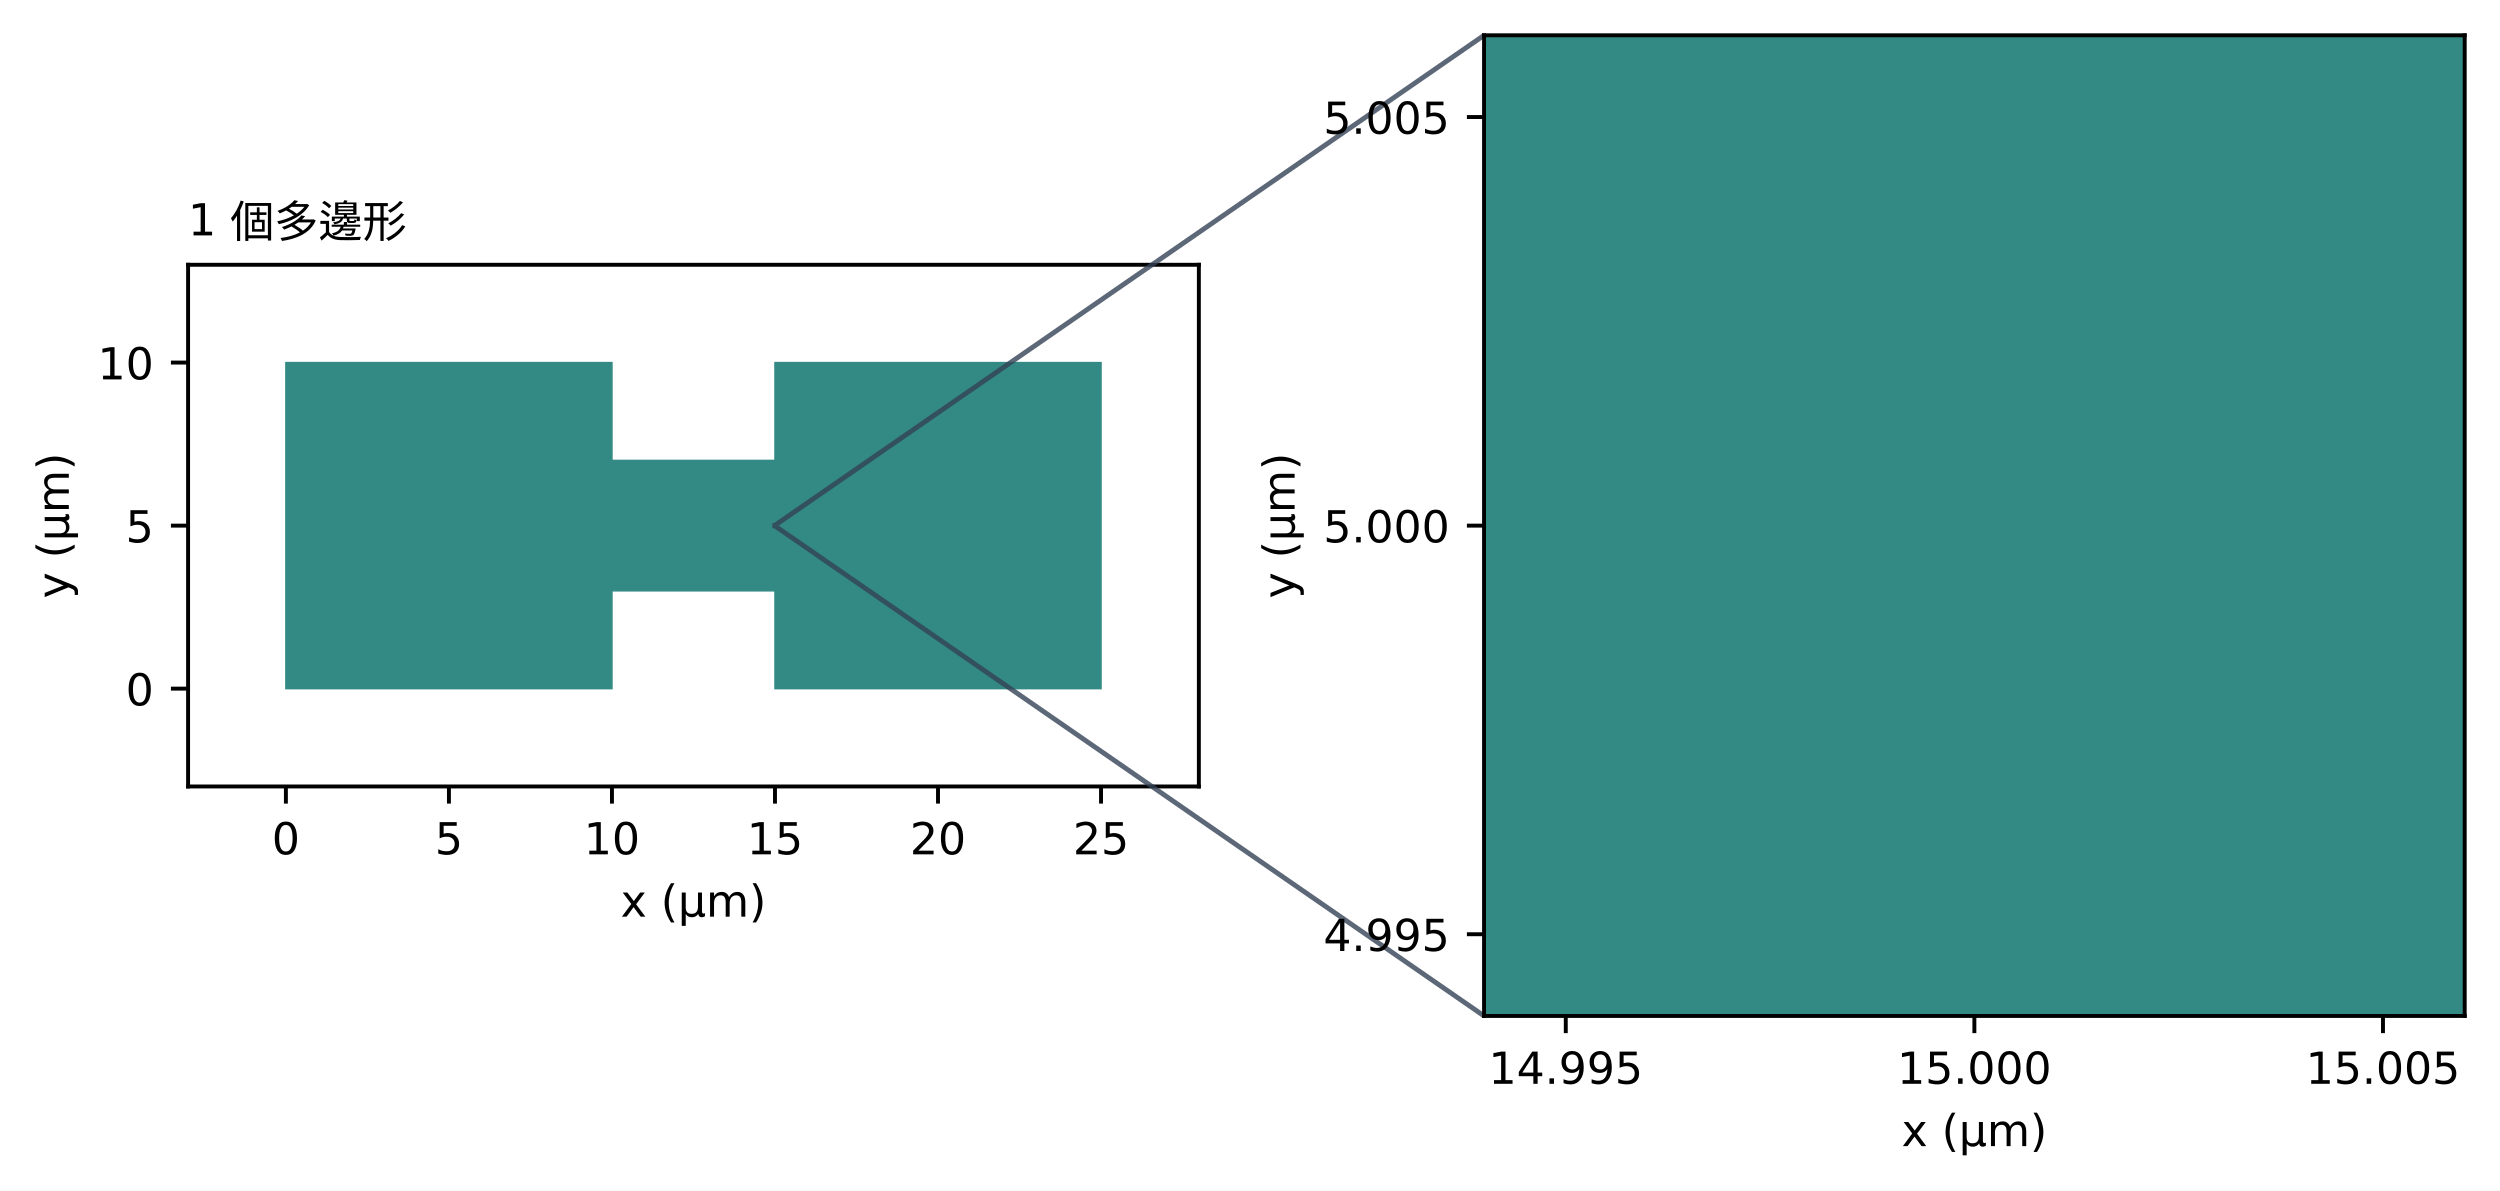
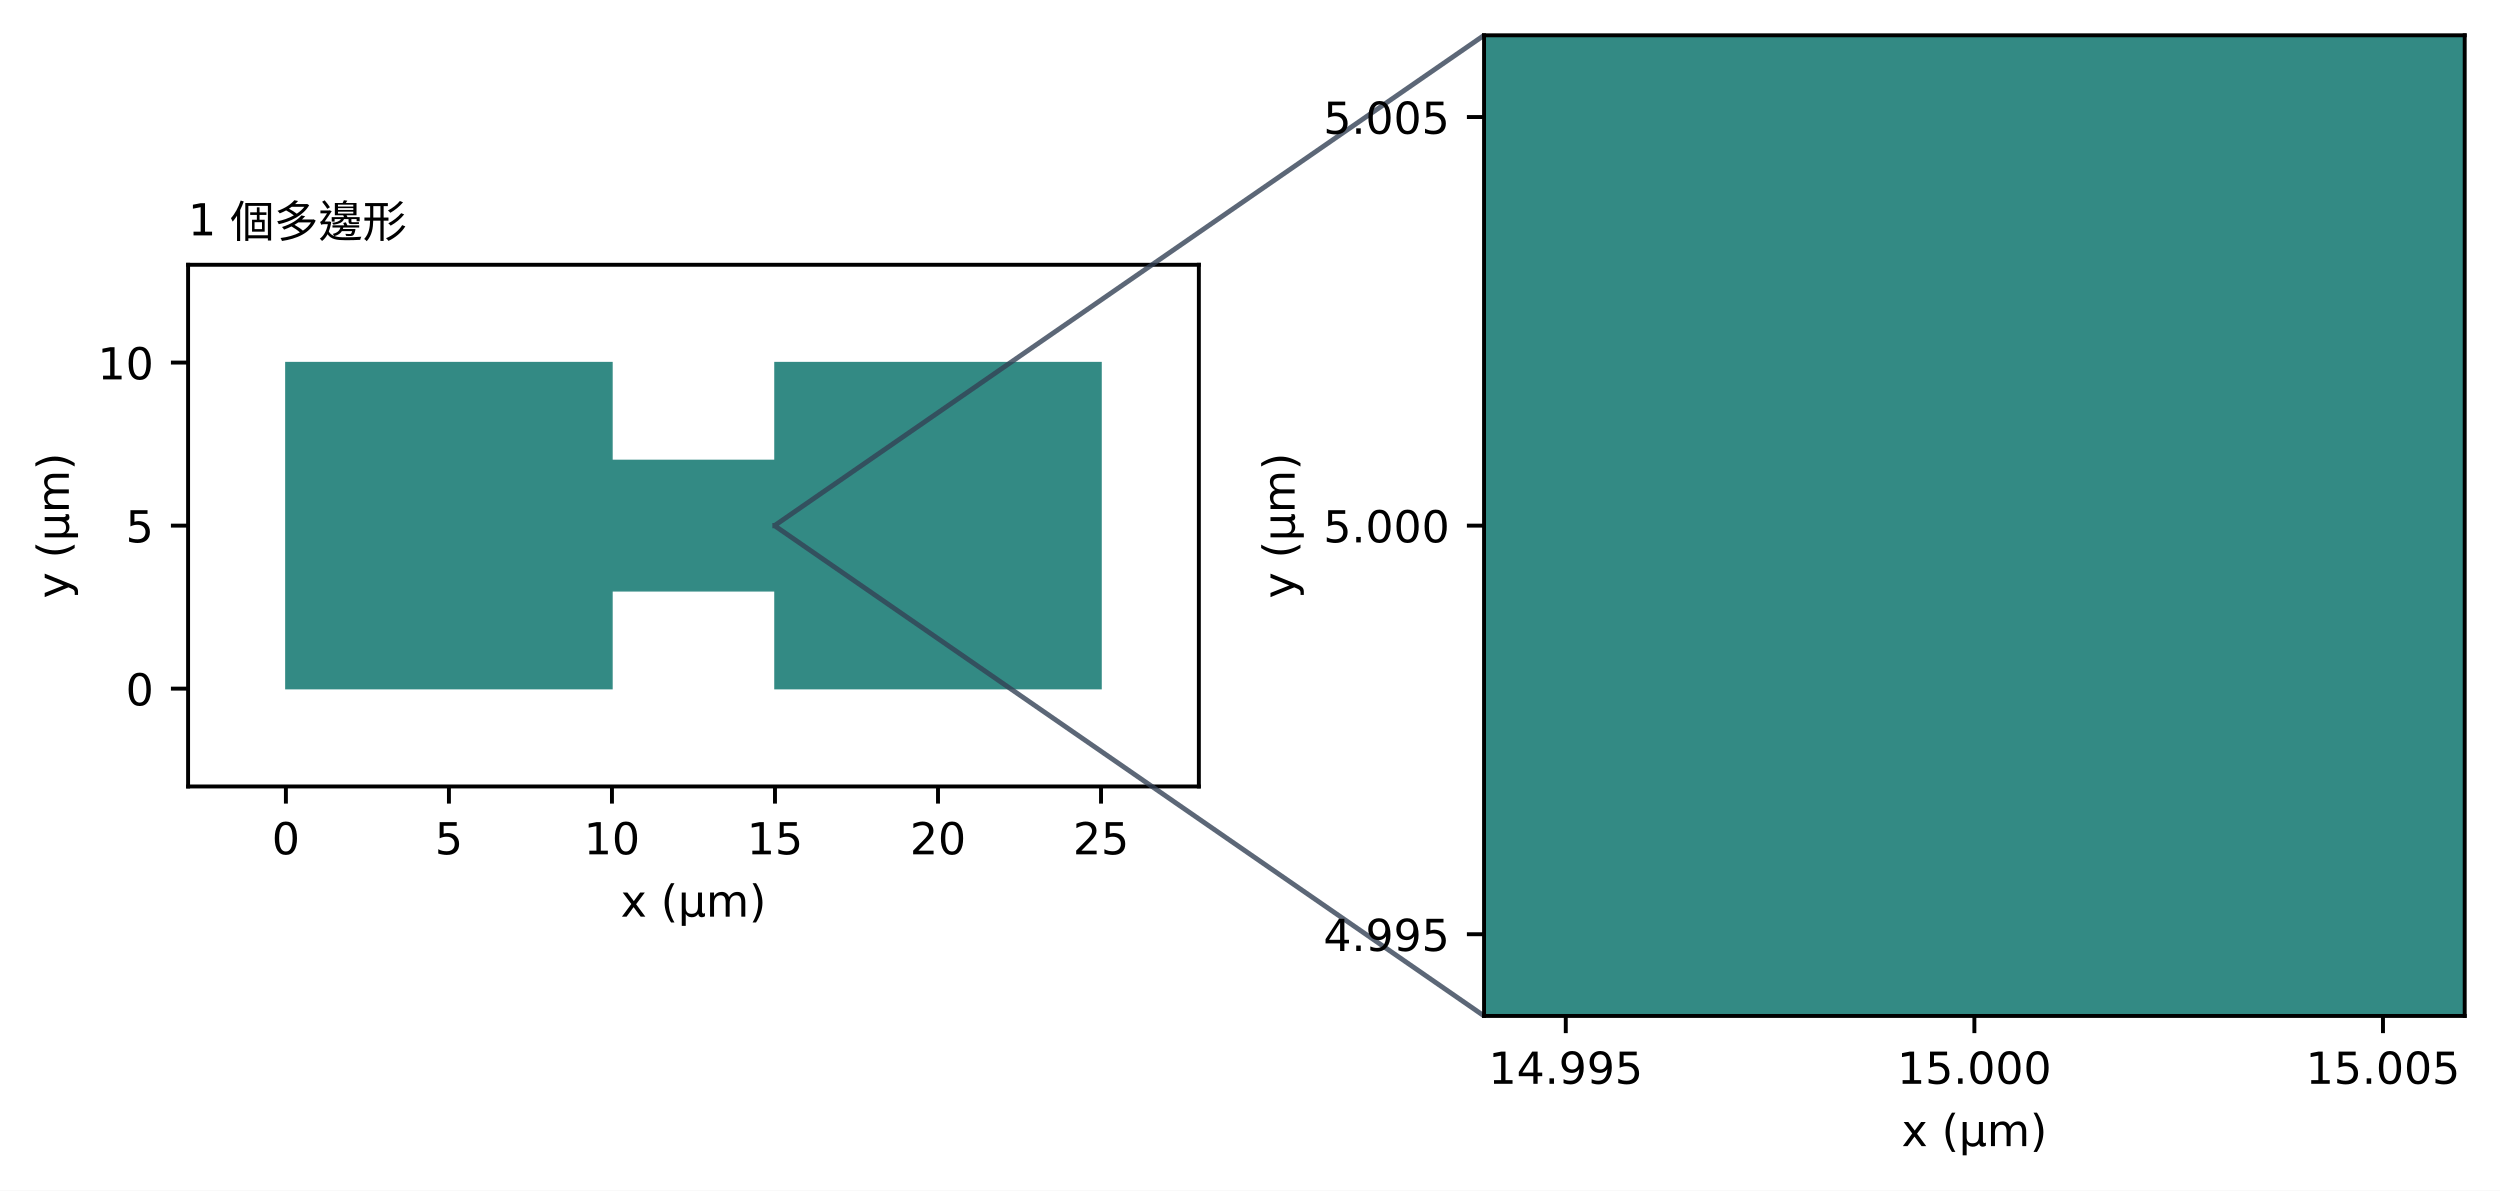
<svg xmlns="http://www.w3.org/2000/svg" xmlns:xlink="http://www.w3.org/1999/xlink" width="509.917pt" height="242.84pt" viewBox="0 0 509.917 242.84" version="1.1">
  <defs>
    <style type="text/css">*{stroke-linejoin: round; stroke-linecap: butt}</style>
  </defs>
  <g id="figure_1">
    <g id="patch_1">
      <path d="M 0 242.84  L 509.917 242.84  L 509.917 0  L 0 0  z " style="fill: #ffffff" />
    </g>
    <g id="axes_1">
      <g id="patch_2">
        <path d="M 38.363 160.413  L 244.526 160.413  L 244.526 54.006  L 38.363 54.006  z " style="fill: #ffffff" />
      </g>
      <g id="patch_3">
        <path d="M 58.314 140.462  L 58.314 73.957  L 124.818 73.957  L 124.818 93.909  L 158.07 93.909  L 158.07 73.957  L 224.574 73.957  L 224.574 140.462  L 158.07 140.462  L 158.07 120.51  L 124.818 120.51  L 124.818 140.462  z " clip-path="url(#pcbe5eee21d)" style="fill: #0f766e; opacity: 0.85; stroke: #0f766e; stroke-width: 0.3; stroke-linejoin: miter" />
      </g>
      <g id="matplotlib.axis_1">
        <g id="xtick_1">
          <g id="line2d_1">
            <defs>
              <path id="mcb5018c08f" d="M 0 0  L 0 3.5  " style="stroke: #000000; stroke-width: 0.8" />
            </defs>
            <g>
              <use xlink:href="#mcb5018c08f" x="58.314" y="160.413" style="stroke: #000000; stroke-width: 0.8" />
            </g>
          </g>
          <g id="text_1">
-             <text style="font-size: 9px; font-family: 'DejaVu Sans', 'Heiti TC'; text-anchor: middle" x="58.314" y="174.251" transform="rotate(-0 58.31406 174.2514)">0</text>
+             <text style="font-size: 9px; font-family: 'DejaVu Sans', 'Heiti TC', 'PingFang TC', 'Noto Sans CJK TC', 'Noto Sans TC', 'Microsoft JhengHei'; text-anchor: middle" x="58.314" y="174.251" transform="rotate(-0 58.31406 174.2514)">0</text>
          </g>
        </g>
        <g id="xtick_2">
          <g id="line2d_2">
            <g>
              <use xlink:href="#mcb5018c08f" x="91.566" y="160.413" style="stroke: #000000; stroke-width: 0.8" />
            </g>
          </g>
          <g id="text_2">
-             <text style="font-size: 9px; font-family: 'DejaVu Sans', 'Heiti TC'; text-anchor: middle" x="91.566" y="174.251" transform="rotate(-0 91.56613 174.2514)">5</text>
+             <text style="font-size: 9px; font-family: 'DejaVu Sans', 'Heiti TC', 'PingFang TC', 'Noto Sans CJK TC', 'Noto Sans TC', 'Microsoft JhengHei'; text-anchor: middle" x="91.566" y="174.251" transform="rotate(-0 91.56613 174.2514)">5</text>
          </g>
        </g>
        <g id="xtick_3">
          <g id="line2d_3">
            <g>
              <use xlink:href="#mcb5018c08f" x="124.818" y="160.413" style="stroke: #000000; stroke-width: 0.8" />
            </g>
          </g>
          <g id="text_3">
-             <text style="font-size: 9px; font-family: 'DejaVu Sans', 'Heiti TC'; text-anchor: middle" x="124.818" y="174.251" transform="rotate(-0 124.8182 174.2514)">10</text>
+             <text style="font-size: 9px; font-family: 'DejaVu Sans', 'Heiti TC', 'PingFang TC', 'Noto Sans CJK TC', 'Noto Sans TC', 'Microsoft JhengHei'; text-anchor: middle" x="124.818" y="174.251" transform="rotate(-0 124.8182 174.2514)">10</text>
          </g>
        </g>
        <g id="xtick_4">
          <g id="line2d_4">
            <g>
              <use xlink:href="#mcb5018c08f" x="158.07" y="160.413" style="stroke: #000000; stroke-width: 0.8" />
            </g>
          </g>
          <g id="text_4">
-             <text style="font-size: 9px; font-family: 'DejaVu Sans', 'Heiti TC'; text-anchor: middle" x="158.07" y="174.251" transform="rotate(-0 158.0703 174.2514)">15</text>
+             <text style="font-size: 9px; font-family: 'DejaVu Sans', 'Heiti TC', 'PingFang TC', 'Noto Sans CJK TC', 'Noto Sans TC', 'Microsoft JhengHei'; text-anchor: middle" x="158.07" y="174.251" transform="rotate(-0 158.0703 174.2514)">15</text>
          </g>
        </g>
        <g id="xtick_5">
          <g id="line2d_5">
            <g>
              <use xlink:href="#mcb5018c08f" x="191.322" y="160.413" style="stroke: #000000; stroke-width: 0.8" />
            </g>
          </g>
          <g id="text_5">
-             <text style="font-size: 9px; font-family: 'DejaVu Sans', 'Heiti TC'; text-anchor: middle" x="191.322" y="174.251" transform="rotate(-0 191.3223 174.2514)">20</text>
+             <text style="font-size: 9px; font-family: 'DejaVu Sans', 'Heiti TC', 'PingFang TC', 'Noto Sans CJK TC', 'Noto Sans TC', 'Microsoft JhengHei'; text-anchor: middle" x="191.322" y="174.251" transform="rotate(-0 191.3223 174.2514)">20</text>
          </g>
        </g>
        <g id="xtick_6">
          <g id="line2d_6">
            <g>
              <use xlink:href="#mcb5018c08f" x="224.574" y="160.413" style="stroke: #000000; stroke-width: 0.8" />
            </g>
          </g>
          <g id="text_6">
-             <text style="font-size: 9px; font-family: 'DejaVu Sans', 'Heiti TC'; text-anchor: middle" x="224.574" y="174.251" transform="rotate(-0 224.5744 174.2514)">25</text>
+             <text style="font-size: 9px; font-family: 'DejaVu Sans', 'Heiti TC', 'PingFang TC', 'Noto Sans CJK TC', 'Noto Sans TC', 'Microsoft JhengHei'; text-anchor: middle" x="224.574" y="174.251" transform="rotate(-0 224.5744 174.2514)">25</text>
          </g>
        </g>
        <g id="text_7">
-           <text style="font-size: 9px; font-family: 'DejaVu Sans', 'Heiti TC'; text-anchor: middle" x="141.444" y="186.962" transform="rotate(-0 141.4442 186.9617)">x (µm)</text>
+           <text style="font-size: 9px; font-family: 'DejaVu Sans', 'Heiti TC', 'PingFang TC', 'Noto Sans CJK TC', 'Noto Sans TC', 'Microsoft JhengHei'; text-anchor: middle" x="141.444" y="186.962" transform="rotate(-0 141.4442 186.9617)">x (µm)</text>
        </g>
      </g>
      <g id="matplotlib.axis_2">
        <g id="ytick_1">
          <g id="line2d_7">
            <defs>
              <path id="meb83469c67" d="M 0 0  L -3.5 0  " style="stroke: #000000; stroke-width: 0.8" />
            </defs>
            <g>
              <use xlink:href="#meb83469c67" x="38.363" y="140.462" style="stroke: #000000; stroke-width: 0.8" />
            </g>
          </g>
          <g id="text_8">
-             <text style="font-size: 9px; font-family: 'DejaVu Sans', 'Heiti TC'; text-anchor: end" x="31.363" y="143.881" transform="rotate(-0 31.36281 143.8808)">0</text>
+             <text style="font-size: 9px; font-family: 'DejaVu Sans', 'Heiti TC', 'PingFang TC', 'Noto Sans CJK TC', 'Noto Sans TC', 'Microsoft JhengHei'; text-anchor: end" x="31.363" y="143.881" transform="rotate(-0 31.36281 143.8808)">0</text>
          </g>
        </g>
        <g id="ytick_2">
          <g id="line2d_8">
            <g>
              <use xlink:href="#meb83469c67" x="38.363" y="107.209" style="stroke: #000000; stroke-width: 0.8" />
            </g>
          </g>
          <g id="text_9">
-             <text style="font-size: 9px; font-family: 'DejaVu Sans', 'Heiti TC'; text-anchor: end" x="31.363" y="110.629" transform="rotate(-0 31.36281 110.6288)">5</text>
+             <text style="font-size: 9px; font-family: 'DejaVu Sans', 'Heiti TC', 'PingFang TC', 'Noto Sans CJK TC', 'Noto Sans TC', 'Microsoft JhengHei'; text-anchor: end" x="31.363" y="110.629" transform="rotate(-0 31.36281 110.6288)">5</text>
          </g>
        </g>
        <g id="ytick_3">
          <g id="line2d_9">
            <g>
              <use xlink:href="#meb83469c67" x="38.363" y="73.957" style="stroke: #000000; stroke-width: 0.8" />
            </g>
          </g>
          <g id="text_10">
-             <text style="font-size: 9px; font-family: 'DejaVu Sans', 'Heiti TC'; text-anchor: end" x="31.363" y="77.377" transform="rotate(-0 31.36281 77.37668)">10</text>
+             <text style="font-size: 9px; font-family: 'DejaVu Sans', 'Heiti TC', 'PingFang TC', 'Noto Sans CJK TC', 'Noto Sans TC', 'Microsoft JhengHei'; text-anchor: end" x="31.363" y="77.377" transform="rotate(-0 31.36281 77.37668)">10</text>
          </g>
        </g>
        <g id="text_11">
-           <text style="font-size: 9px; font-family: 'DejaVu Sans', 'Heiti TC'; text-anchor: middle" x="14.039" y="107.209" transform="rotate(-90 14.03859 107.2095)">y (µm)</text>
+           <text style="font-size: 9px; font-family: 'DejaVu Sans', 'Heiti TC', 'PingFang TC', 'Noto Sans CJK TC', 'Noto Sans TC', 'Microsoft JhengHei'; text-anchor: middle" x="14.039" y="107.209" transform="rotate(-90 14.03859 107.2095)">y (µm)</text>
        </g>
      </g>
      <g id="patch_4">
        <path d="M 38.363 160.413  L 38.363 54.006  " style="fill: none; stroke: #000000; stroke-width: 0.8; stroke-linejoin: miter; stroke-linecap: square" />
      </g>
      <g id="patch_5">
        <path d="M 244.526 160.413  L 244.526 54.006  " style="fill: none; stroke: #000000; stroke-width: 0.8; stroke-linejoin: miter; stroke-linecap: square" />
      </g>
      <g id="patch_6">
        <path d="M 38.363 160.413  L 244.526 160.413  " style="fill: none; stroke: #000000; stroke-width: 0.8; stroke-linejoin: miter; stroke-linecap: square" />
      </g>
      <g id="patch_7">
        <path d="M 38.363 54.006  L 244.526 54.006  " style="fill: none; stroke: #000000; stroke-width: 0.8; stroke-linejoin: miter; stroke-linecap: square" />
      </g>
      <g id="text_12">
-         <text style="font-size: 9px; font-family: 'DejaVu Sans', 'Heiti TC'; text-anchor: start" x="38.363" y="48.006" transform="rotate(-0 38.36281 48.00614)">1 個多邊形</text>
+         <text style="font-size: 9px; font-family: 'DejaVu Sans', 'Heiti TC', 'PingFang TC', 'Noto Sans CJK TC', 'Noto Sans TC', 'Microsoft JhengHei'; text-anchor: start" x="38.363" y="48.006" transform="rotate(-0 38.36281 48.00614)">1 個多邊形</text>
      </g>
      <g id="patch_8">
        <path d="M 158.03 107.249  L 158.11 107.249  L 158.11 107.17  L 158.03 107.17  L 158.03 107.249  z M 302.698 207.219  Q 230.364 157.234 158.03 107.249  M 302.698 7.2  Q 230.364 57.185 158.03 107.17  " style="fill: none; opacity: 0.8; stroke: #334155; stroke-linejoin: miter" />
      </g>
    </g>
    <g id="axes_2">
      <g id="patch_9">
        <path d="M 302.698 207.219  L 502.717 207.219  L 502.717 7.2  L 302.698 7.2  z " style="fill: #ffffff" />
      </g>
      <g id="patch_10">
        <path d="M -249620.929 83448.422  L -249620.929 -83234.003  L -82938.505 -83234.003  L -82938.505 -33229.275  L 402.707 -33229.275  L 402.707 -83234.003  L 167085.131 -83234.003  L 167085.131 83448.422  L 402.707 83448.422  L 402.707 33443.694  L -82938.505 33443.694  L -82938.505 83448.422  z " clip-path="url(#pdef7adcffa)" style="fill: #0f766e; opacity: 0.85; stroke: #0f766e; stroke-width: 0.3; stroke-linejoin: miter" />
      </g>
      <g id="matplotlib.axis_3">
        <g id="xtick_7">
          <g id="line2d_10">
            <g>
              <use xlink:href="#mcb5018c08f" x="319.366" y="207.219" style="stroke: #000000; stroke-width: 0.8" />
            </g>
          </g>
          <g id="text_13">
-             <text style="font-size: 9px; font-family: 'DejaVu Sans', 'Heiti TC'; text-anchor: middle" x="319.366" y="221.058" transform="rotate(-0 319.3659 221.0575)">14.995</text>
+             <text style="font-size: 9px; font-family: 'DejaVu Sans', 'Heiti TC', 'PingFang TC', 'Noto Sans CJK TC', 'Noto Sans TC', 'Microsoft JhengHei'; text-anchor: middle" x="319.366" y="221.058" transform="rotate(-0 319.3659 221.0575)">14.995</text>
          </g>
        </g>
        <g id="xtick_8">
          <g id="line2d_11">
            <g>
              <use xlink:href="#mcb5018c08f" x="402.707" y="207.219" style="stroke: #000000; stroke-width: 0.8" />
            </g>
          </g>
          <g id="text_14">
-             <text style="font-size: 9px; font-family: 'DejaVu Sans', 'Heiti TC'; text-anchor: middle" x="402.707" y="221.058" transform="rotate(-0 402.7071 221.0575)">15.000</text>
+             <text style="font-size: 9px; font-family: 'DejaVu Sans', 'Heiti TC', 'PingFang TC', 'Noto Sans CJK TC', 'Noto Sans TC', 'Microsoft JhengHei'; text-anchor: middle" x="402.707" y="221.058" transform="rotate(-0 402.7071 221.0575)">15.000</text>
          </g>
        </g>
        <g id="xtick_9">
          <g id="line2d_12">
            <g>
              <use xlink:href="#mcb5018c08f" x="486.048" y="207.219" style="stroke: #000000; stroke-width: 0.8" />
            </g>
          </g>
          <g id="text_15">
-             <text style="font-size: 9px; font-family: 'DejaVu Sans', 'Heiti TC'; text-anchor: middle" x="486.048" y="221.058" transform="rotate(-0 486.0483 221.0575)">15.005</text>
+             <text style="font-size: 9px; font-family: 'DejaVu Sans', 'Heiti TC', 'PingFang TC', 'Noto Sans CJK TC', 'Noto Sans TC', 'Microsoft JhengHei'; text-anchor: middle" x="486.048" y="221.058" transform="rotate(-0 486.0483 221.0575)">15.005</text>
          </g>
        </g>
        <g id="text_16">
-           <text style="font-size: 9px; font-family: 'DejaVu Sans', 'Heiti TC'; text-anchor: middle" x="402.707" y="233.768" transform="rotate(-0 402.7071 233.7678)">x (µm)</text>
+           <text style="font-size: 9px; font-family: 'DejaVu Sans', 'Heiti TC', 'PingFang TC', 'Noto Sans CJK TC', 'Noto Sans TC', 'Microsoft JhengHei'; text-anchor: middle" x="402.707" y="233.768" transform="rotate(-0 402.7071 233.7678)">x (µm)</text>
        </g>
      </g>
      <g id="matplotlib.axis_4">
        <g id="ytick_4">
          <g id="line2d_13">
            <g>
              <use xlink:href="#meb83469c67" x="302.698" y="190.551" style="stroke: #000000; stroke-width: 0.8" />
            </g>
          </g>
          <g id="text_17">
-             <text style="font-size: 9px; font-family: 'DejaVu Sans', 'Heiti TC'; text-anchor: end" x="295.698" y="193.97" transform="rotate(-0 295.6976 193.97)">4.995</text>
+             <text style="font-size: 9px; font-family: 'DejaVu Sans', 'Heiti TC', 'PingFang TC', 'Noto Sans CJK TC', 'Noto Sans TC', 'Microsoft JhengHei'; text-anchor: end" x="295.698" y="193.97" transform="rotate(-0 295.6976 193.97)">4.995</text>
          </g>
        </g>
        <g id="ytick_5">
          <g id="line2d_14">
            <g>
              <use xlink:href="#meb83469c67" x="302.698" y="107.209" style="stroke: #000000; stroke-width: 0.8" />
            </g>
          </g>
          <g id="text_18">
-             <text style="font-size: 9px; font-family: 'DejaVu Sans', 'Heiti TC'; text-anchor: end" x="295.698" y="110.629" transform="rotate(-0 295.6976 110.6288)">5.000</text>
+             <text style="font-size: 9px; font-family: 'DejaVu Sans', 'Heiti TC', 'PingFang TC', 'Noto Sans CJK TC', 'Noto Sans TC', 'Microsoft JhengHei'; text-anchor: end" x="295.698" y="110.629" transform="rotate(-0 295.6976 110.6288)">5.000</text>
          </g>
        </g>
        <g id="ytick_6">
          <g id="line2d_15">
            <g>
              <use xlink:href="#meb83469c67" x="302.698" y="23.868" style="stroke: #000000; stroke-width: 0.8" />
            </g>
          </g>
          <g id="text_19">
-             <text style="font-size: 9px; font-family: 'DejaVu Sans', 'Heiti TC'; text-anchor: end" x="295.698" y="27.288" transform="rotate(-0 295.6976 27.28754)">5.005</text>
+             <text style="font-size: 9px; font-family: 'DejaVu Sans', 'Heiti TC', 'PingFang TC', 'Noto Sans CJK TC', 'Noto Sans TC', 'Microsoft JhengHei'; text-anchor: end" x="295.698" y="27.288" transform="rotate(-0 295.6976 27.28754)">5.005</text>
          </g>
        </g>
        <g id="text_20">
-           <text style="font-size: 9px; font-family: 'DejaVu Sans', 'Heiti TC'; text-anchor: middle" x="264.061" y="107.209" transform="rotate(-90 264.0606 107.2095)">y (µm)</text>
+           <text style="font-size: 9px; font-family: 'DejaVu Sans', 'Heiti TC', 'PingFang TC', 'Noto Sans CJK TC', 'Noto Sans TC', 'Microsoft JhengHei'; text-anchor: middle" x="264.061" y="107.209" transform="rotate(-90 264.0606 107.2095)">y (µm)</text>
        </g>
      </g>
      <g id="patch_11">
        <path d="M 302.698 207.219  L 302.698 7.2  " style="fill: none; stroke: #000000; stroke-width: 0.8; stroke-linejoin: miter; stroke-linecap: square" />
      </g>
      <g id="patch_12">
        <path d="M 502.717 207.219  L 502.717 7.2  " style="fill: none; stroke: #000000; stroke-width: 0.8; stroke-linejoin: miter; stroke-linecap: square" />
      </g>
      <g id="patch_13">
        <path d="M 302.698 207.219  L 502.717 207.219  " style="fill: none; stroke: #000000; stroke-width: 0.8; stroke-linejoin: miter; stroke-linecap: square" />
      </g>
      <g id="patch_14">
        <path d="M 302.698 7.2  L 502.717 7.2  " style="fill: none; stroke: #000000; stroke-width: 0.8; stroke-linejoin: miter; stroke-linecap: square" />
      </g>
    </g>
  </g>
  <defs>
    <clipPath id="pcbe5eee21d">
      <rect x="38.363" y="54.006" width="206.163" height="106.407" />
    </clipPath>
    <clipPath id="pdef7adcffa">
      <rect x="302.698" y="7.2" width="200.019" height="200.019" />
    </clipPath>
  </defs>
</svg>
